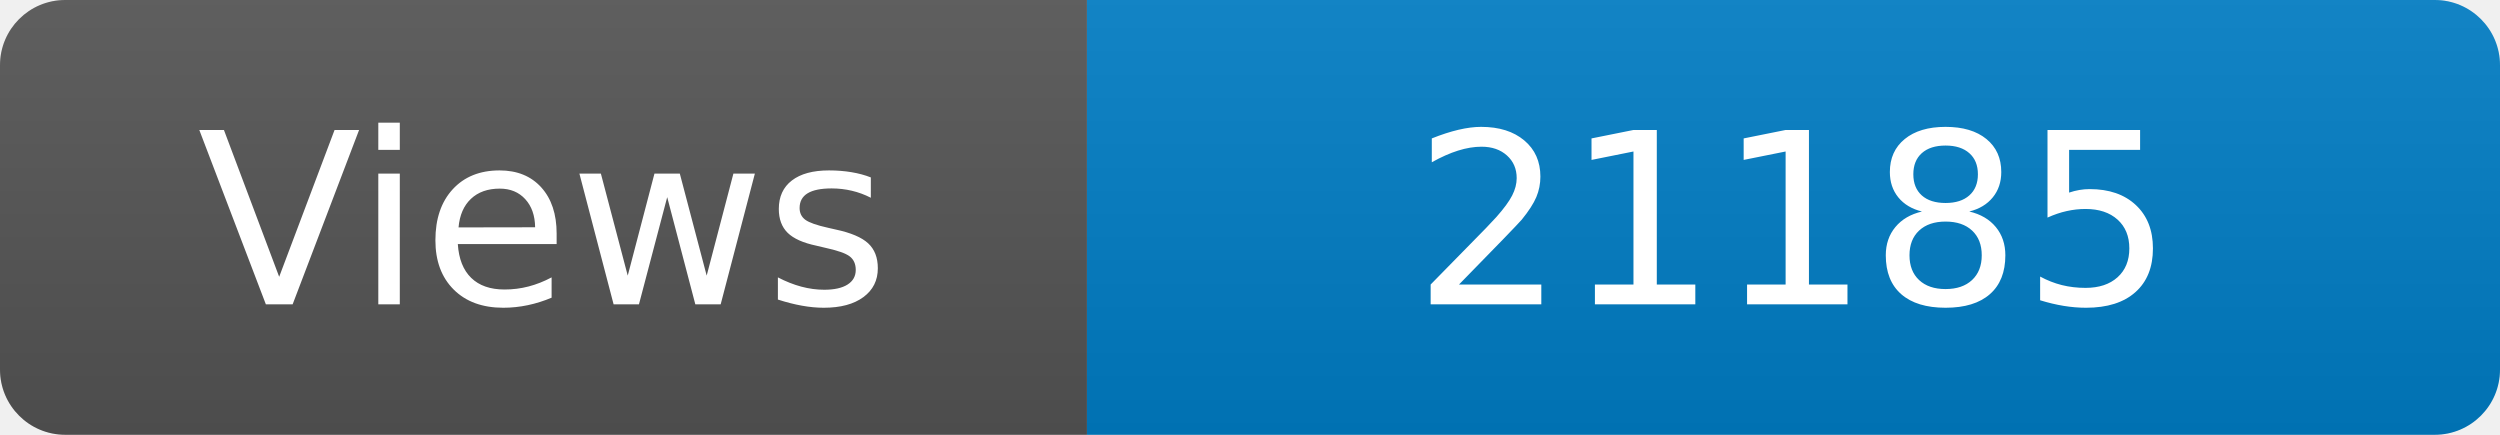
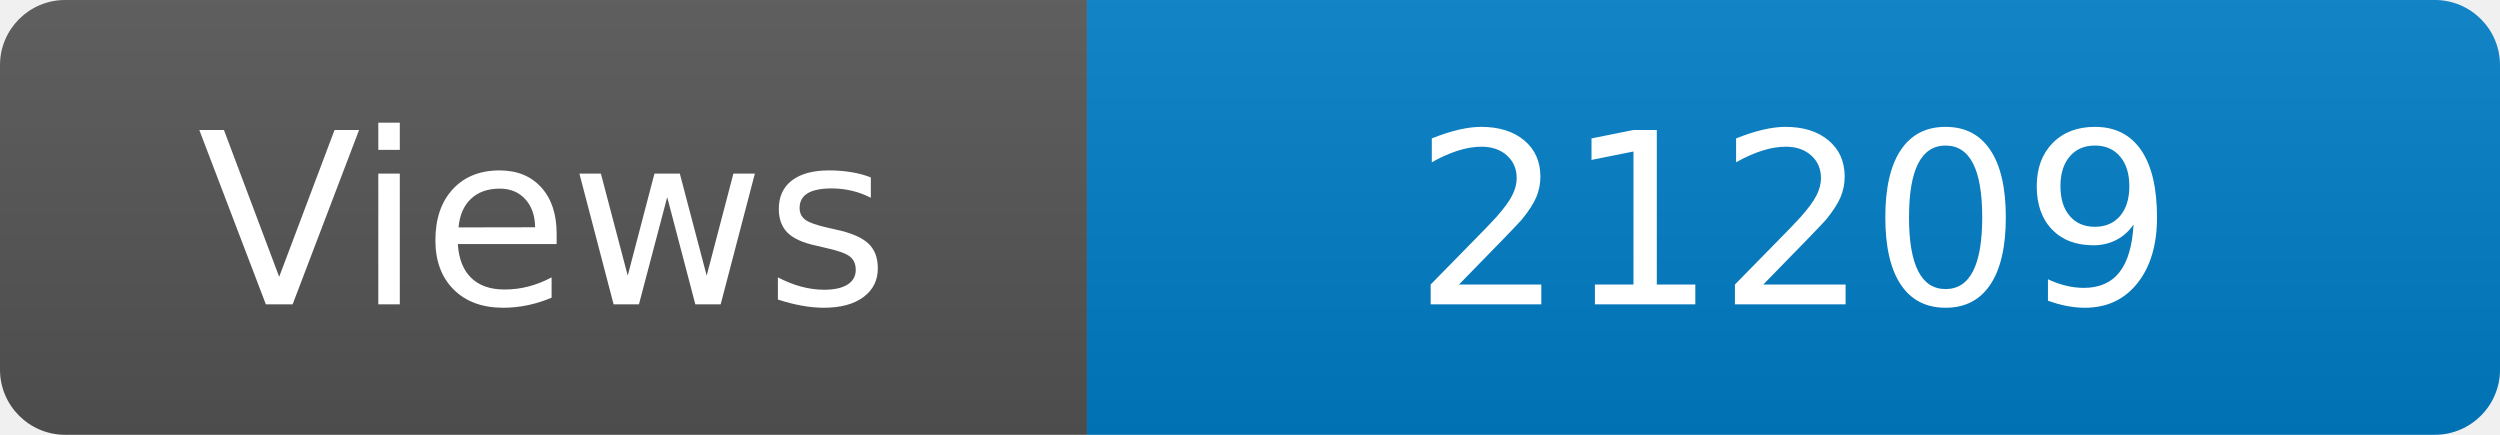
<svg xmlns="http://www.w3.org/2000/svg" width="115" height="20" role="img" aria-label="Maintained?: yes">
  <linearGradient id="s" x2="0" y2="100%">
    <stop offset="0" stop-color="#bbb" stop-opacity=".1" />
    <stop offset="1" stop-opacity=".1" />
  </linearGradient>
  <clipPath id="r">
    <rect width="115" height="20" rx="3" fill="#fff" />
  </clipPath>
  <g clip-path="url(#r)">
    <rect width="50" height="20" fill="#555" />
    <rect x="50" width="160" height="20" fill="#007ec6" />
    <rect width="115" height="20" fill="url(#s)" />
  </g>
  <g fill="#fff" text-anchor="middle" font-family="Verdana,Geneva,DejaVu Sans,sans-serif" font-size="110">
    <text x="250" y="140" transform="scale(.1)" fill="#fff">Views</text>
-     <text x="825" y="140" transform="scale(.1)" fill="#fff">21185</text>
+     <text x="825" y="140" transform="scale(.1)" fill="#fff">21209</text>
  </g>
</svg>
